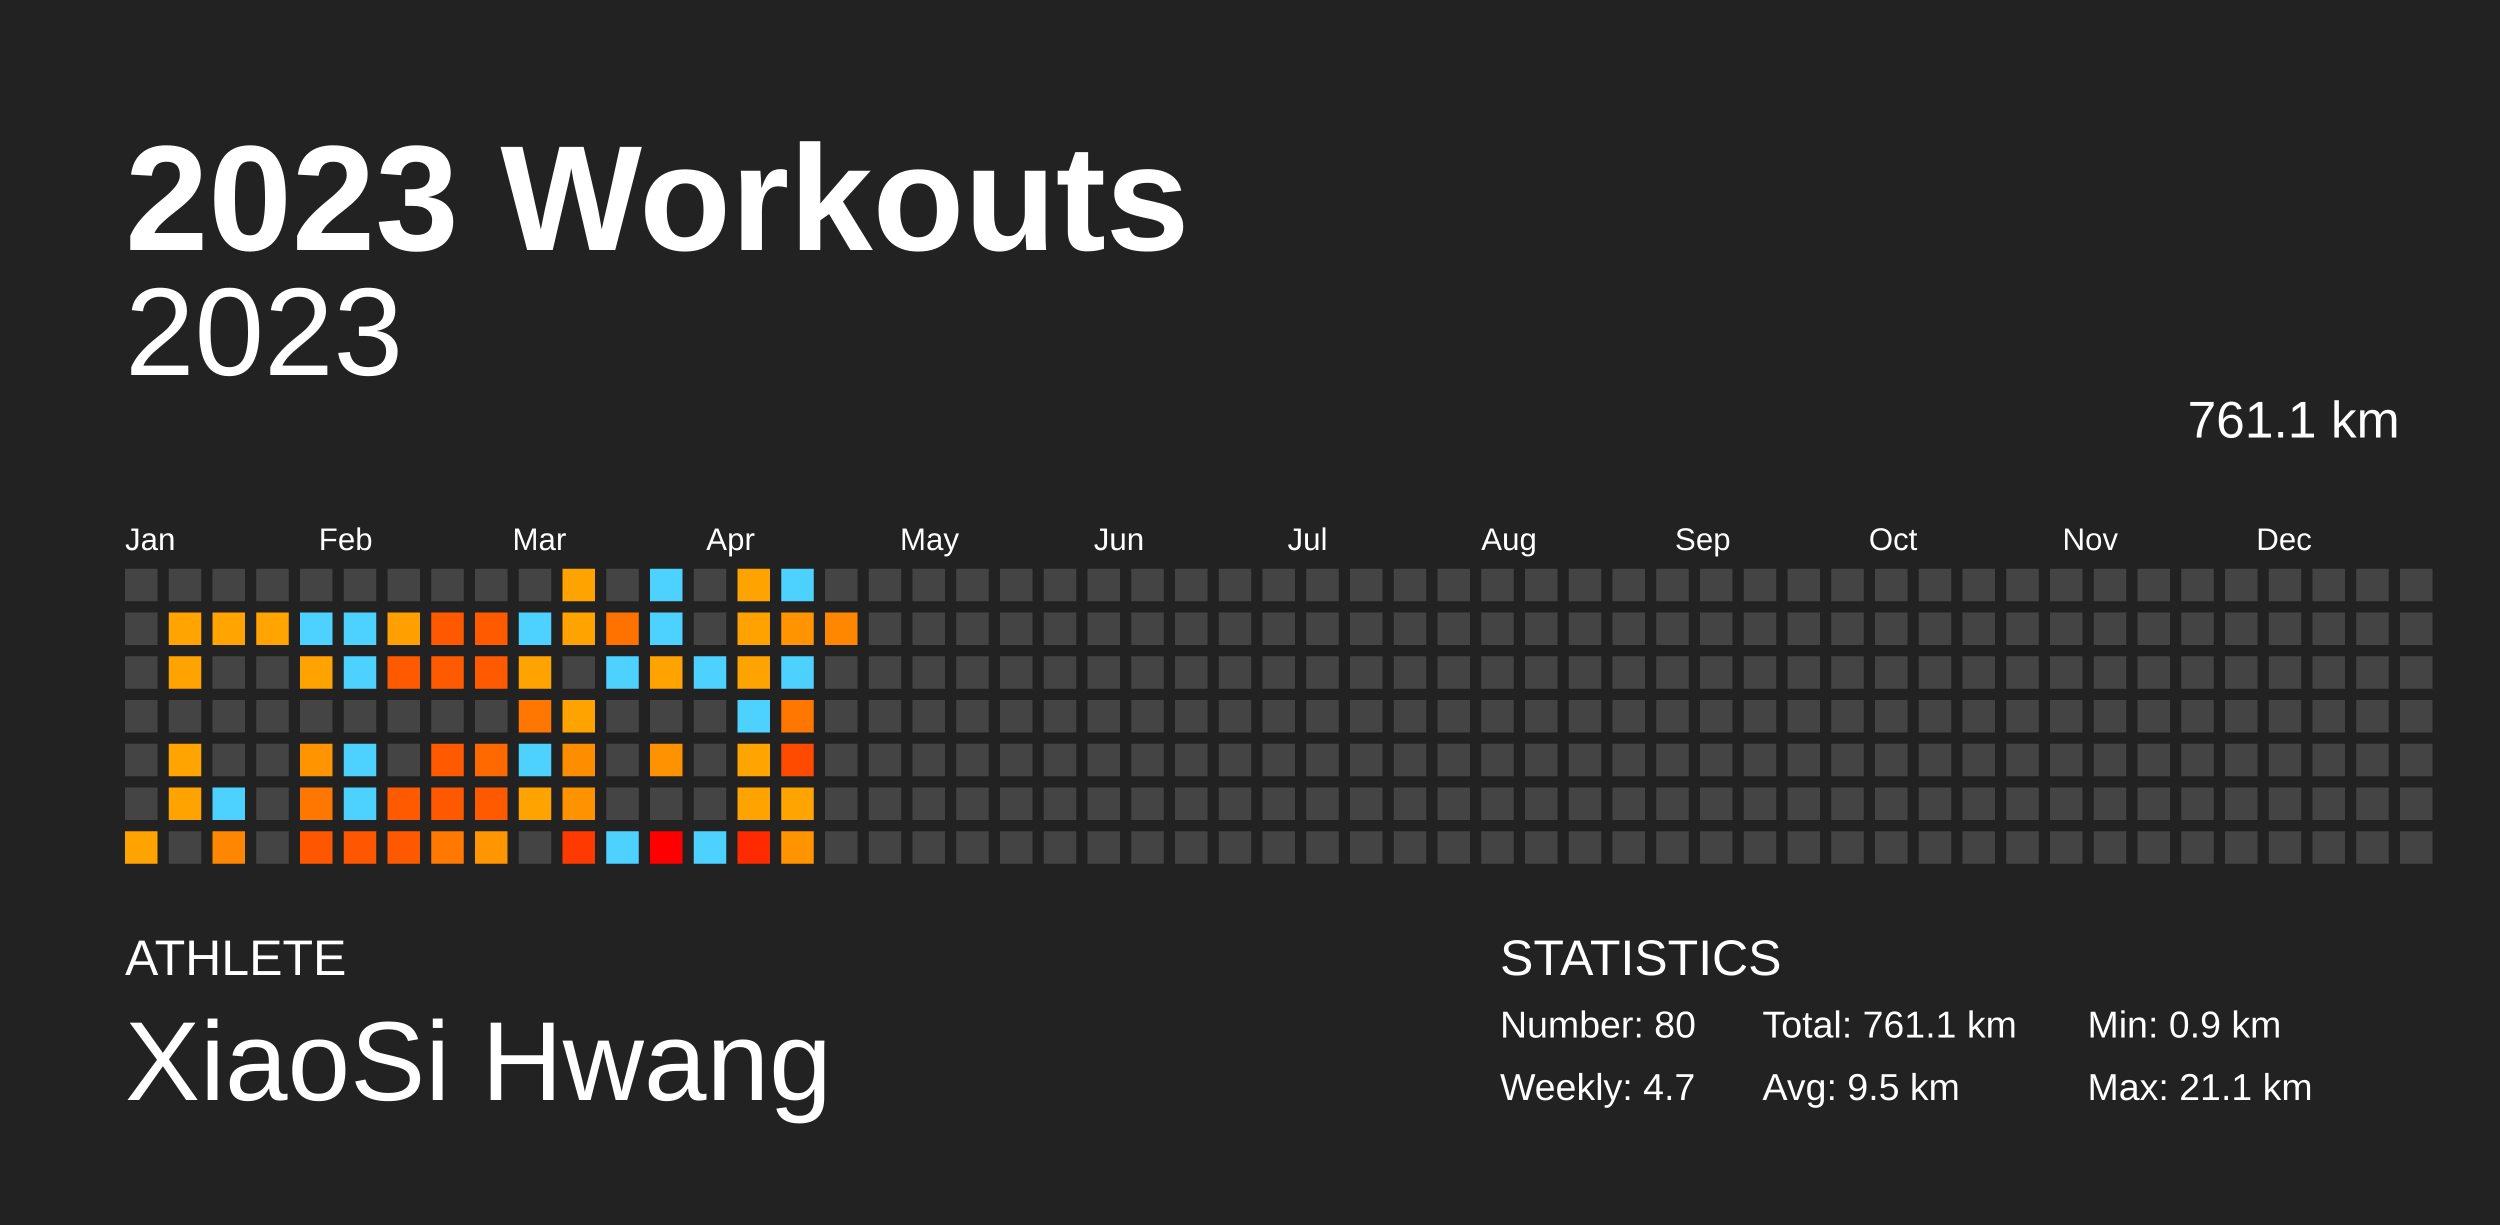
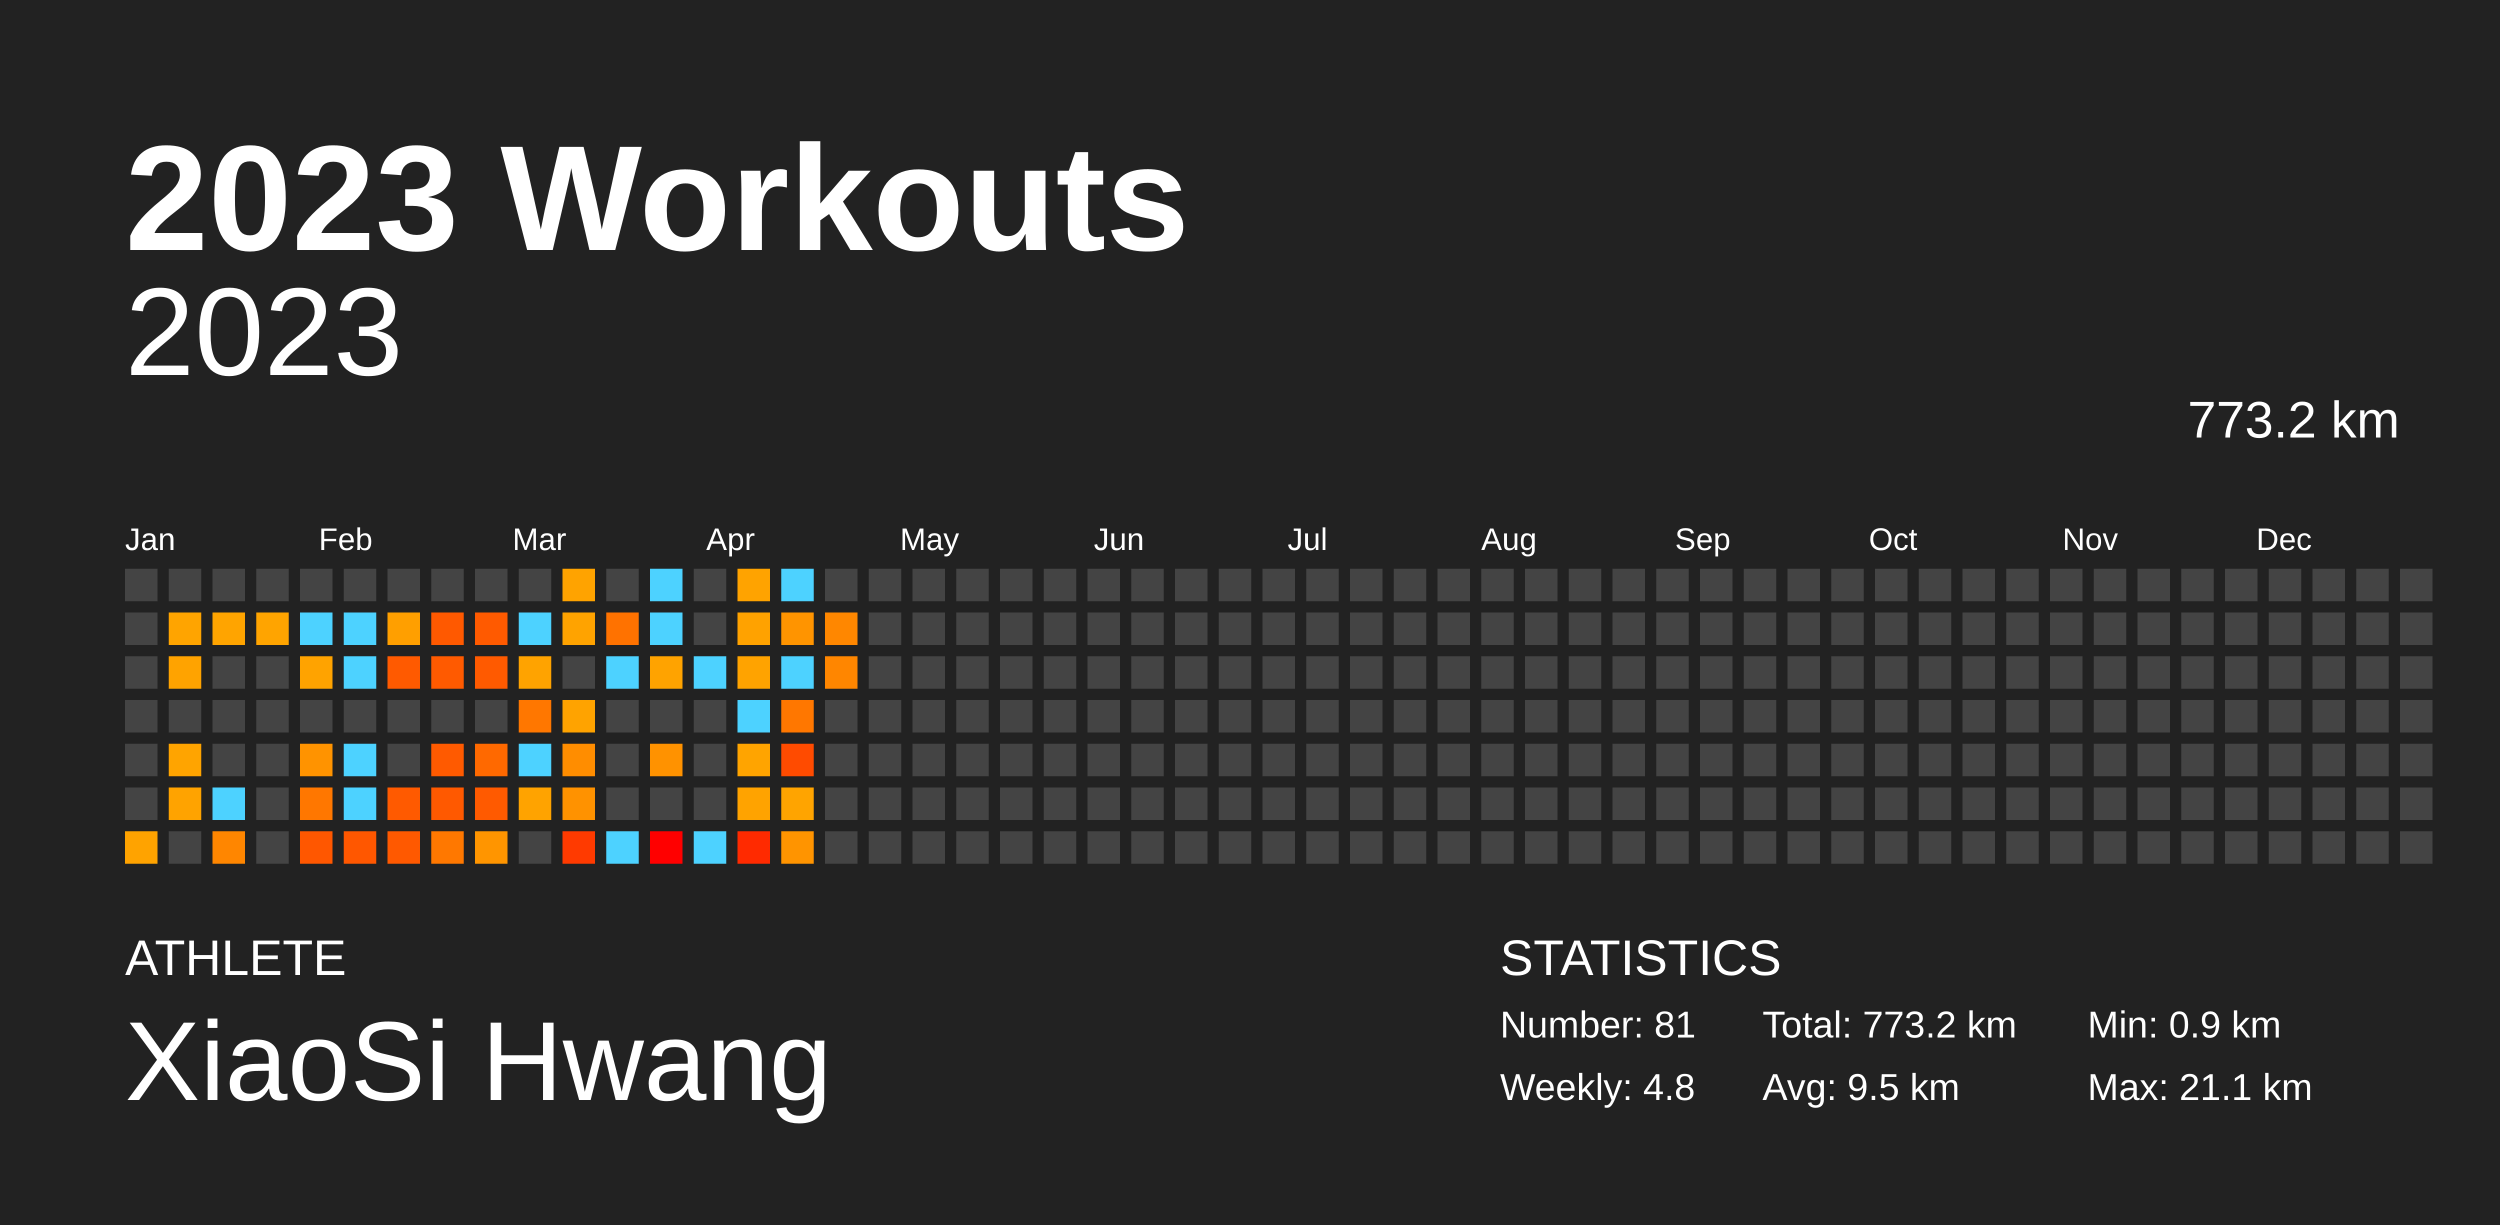
<svg xmlns="http://www.w3.org/2000/svg" baseProfile="full" height="98mm" version="1.1" viewBox="0,0,200,98" width="200mm">
  <defs />
  <rect fill="#222222" height="98" width="200" x="0" y="0" />
  <text fill="#FFFFFF" style="font-size:12px; font-family:Arial; font-weight:bold;" x="10" y="20">2023 Workouts</text>
  <text fill="#FFFFFF" style="font-size:4px; font-family:Arial" x="10" y="78">ATHLETE</text>
  <text fill="#FFFFFF" style="font-size:9px; font-family:Arial" x="10" y="88">XiaoSi Hwang</text>
  <text fill="#FFFFFF" style="font-size:4px; font-family:Arial" x="120" y="78">STATISTICS</text>
-   <text fill="#FFFFFF" style="font-size:3px; font-family:Arial" x="120" y="83">Number: 80</text>
-   <text fill="#FFFFFF" style="font-size:3px; font-family:Arial" x="120" y="88">Weekly: 4.7</text>
-   <text fill="#FFFFFF" style="font-size:3px; font-family:Arial" x="141" y="83">Total: 761.1 km</text>
+   <text fill="#FFFFFF" style="font-size:3px; font-family:Arial" x="120" y="83">Number: 81</text>
+   <text fill="#FFFFFF" style="font-size:3px; font-family:Arial" x="120" y="88">Weekly: 4.8</text>
+   <text fill="#FFFFFF" style="font-size:3px; font-family:Arial" x="141" y="83">Total: 773.2 km</text>
  <text fill="#FFFFFF" style="font-size:3px; font-family:Arial" x="141" y="88">Avg: 9.5 km</text>
  <text fill="#FFFFFF" style="font-size:3px; font-family:Arial" x="167" y="83">Min: 0.9 km</text>
  <text fill="#FFFFFF" style="font-size:3px; font-family:Arial" x="167" y="88">Max: 21.1 km</text>
  <text alignment-baseline="hanging" fill="#FFFFFF" style="font-size:10.0px; font-family:Arial;" x="10" y="30">2023</text>
-   <text alignment-baseline="hanging" fill="#FFFFFF" style="font-size:4.125px; font-family:Arial;" x="175" y="35">761.1 km</text>
+   <text alignment-baseline="hanging" fill="#FFFFFF" style="font-size:4.125px; font-family:Arial;" x="175" y="35">773.2 km</text>
  <text fill="#FFFFFF" style="font-size:2.5px; font-family:Arial" x="10.0" y="44">Jan</text>
  <text fill="#FFFFFF" style="font-size:2.5px; font-family:Arial" x="25.5" y="44">Feb</text>
  <text fill="#FFFFFF" style="font-size:2.5px; font-family:Arial" x="41.0" y="44">Mar</text>
  <text fill="#FFFFFF" style="font-size:2.5px; font-family:Arial" x="56.5" y="44">Apr</text>
  <text fill="#FFFFFF" style="font-size:2.5px; font-family:Arial" x="72.0" y="44">May</text>
  <text fill="#FFFFFF" style="font-size:2.5px; font-family:Arial" x="87.5" y="44">Jun</text>
  <text fill="#FFFFFF" style="font-size:2.5px; font-family:Arial" x="103.0" y="44">Jul</text>
  <text fill="#FFFFFF" style="font-size:2.5px; font-family:Arial" x="118.5" y="44">Aug</text>
  <text fill="#FFFFFF" style="font-size:2.5px; font-family:Arial" x="134.0" y="44">Sep</text>
  <text fill="#FFFFFF" style="font-size:2.5px; font-family:Arial" x="149.5" y="44">Oct</text>
  <text fill="#FFFFFF" style="font-size:2.5px; font-family:Arial" x="165.0" y="44">Nov</text>
  <text fill="#FFFFFF" style="font-size:2.5px; font-family:Arial" x="180.5" y="44">Dec</text>
  <rect fill="#444444" height="2.6" width="2.6" x="10.0" y="45.5" />
  <rect fill="#444444" height="2.6" width="2.6" x="10.0" y="49.0" />
  <rect fill="#444444" height="2.6" width="2.6" x="10.0" y="52.5" />
  <rect fill="#444444" height="2.6" width="2.6" x="10.0" y="56.0" />
  <rect fill="#444444" height="2.6" width="2.6" x="10.0" y="59.5" />
  <rect fill="#444444" height="2.6" width="2.6" x="10.0" y="63.0" />
  <rect fill="#ffa300" height="2.6" width="2.6" x="10.0" y="66.5" />
  <rect fill="#444444" height="2.6" width="2.6" x="13.5" y="45.5" />
  <rect fill="#ffa400" height="2.6" width="2.6" x="13.5" y="49.0" />
  <rect fill="#ffa300" height="2.6" width="2.6" x="13.5" y="52.5" />
  <rect fill="#444444" height="2.6" width="2.6" x="13.5" y="56.0" />
  <rect fill="#ffa400" height="2.6" width="2.6" x="13.5" y="59.5" />
  <rect fill="#ffa300" height="2.6" width="2.6" x="13.5" y="63.0" />
  <rect fill="#444444" height="2.6" width="2.6" x="13.5" y="66.5" />
  <rect fill="#444444" height="2.6" width="2.6" x="17.0" y="45.5" />
  <rect fill="#ffa400" height="2.6" width="2.6" x="17.0" y="49.0" />
  <rect fill="#444444" height="2.6" width="2.6" x="17.0" y="52.5" />
  <rect fill="#444444" height="2.6" width="2.6" x="17.0" y="56.0" />
  <rect fill="#444444" height="2.6" width="2.6" x="17.0" y="59.5" />
  <rect fill="#4dd2ff" height="2.6" width="2.6" x="17.0" y="63.0" />
  <rect fill="#ff8600" height="2.6" width="2.6" x="17.0" y="66.5" />
  <rect fill="#444444" height="2.6" width="2.6" x="20.5" y="45.5" />
  <rect fill="#ffa400" height="2.6" width="2.6" x="20.5" y="49.0" />
  <rect fill="#444444" height="2.6" width="2.6" x="20.5" y="52.5" />
  <rect fill="#444444" height="2.6" width="2.6" x="20.5" y="56.0" />
  <rect fill="#444444" height="2.6" width="2.6" x="20.5" y="59.5" />
  <rect fill="#444444" height="2.6" width="2.6" x="20.5" y="63.0" />
  <rect fill="#444444" height="2.6" width="2.6" x="20.5" y="66.5" />
  <rect fill="#444444" height="2.6" width="2.6" x="24.0" y="45.5" />
  <rect fill="#4dd2ff" height="2.6" width="2.6" x="24.0" y="49.0" />
  <rect fill="#ffa300" height="2.6" width="2.6" x="24.0" y="52.5" />
  <rect fill="#444444" height="2.6" width="2.6" x="24.0" y="56.0" />
  <rect fill="#ff9300" height="2.6" width="2.6" x="24.0" y="59.5" />
  <rect fill="#ff7700" height="2.6" width="2.6" x="24.0" y="63.0" />
  <rect fill="#ff5700" height="2.6" width="2.6" x="24.0" y="66.5" />
  <rect fill="#444444" height="2.6" width="2.6" x="27.5" y="45.5" />
  <rect fill="#4dd2ff" height="2.6" width="2.6" x="27.5" y="49.0" />
  <rect fill="#4dd2ff" height="2.6" width="2.6" x="27.5" y="52.5" />
  <rect fill="#444444" height="2.6" width="2.6" x="27.5" y="56.0" />
  <rect fill="#4dd2ff" height="2.6" width="2.6" x="27.5" y="59.5" />
  <rect fill="#4dd2ff" height="2.6" width="2.6" x="27.5" y="63.0" />
  <rect fill="#ff5700" height="2.6" width="2.6" x="27.5" y="66.5" />
  <rect fill="#444444" height="2.6" width="2.6" x="31.0" y="45.5" />
  <rect fill="#ff9f00" height="2.6" width="2.6" x="31.0" y="49.0" />
  <rect fill="#ff5a00" height="2.6" width="2.6" x="31.0" y="52.5" />
  <rect fill="#444444" height="2.6" width="2.6" x="31.0" y="56.0" />
  <rect fill="#444444" height="2.6" width="2.6" x="31.0" y="59.5" />
  <rect fill="#ff5a00" height="2.6" width="2.6" x="31.0" y="63.0" />
  <rect fill="#ff5900" height="2.6" width="2.6" x="31.0" y="66.5" />
  <rect fill="#444444" height="2.6" width="2.6" x="34.5" y="45.5" />
  <rect fill="#ff5900" height="2.6" width="2.6" x="34.5" y="49.0" />
  <rect fill="#ff5a00" height="2.6" width="2.6" x="34.5" y="52.5" />
  <rect fill="#444444" height="2.6" width="2.6" x="34.5" y="56.0" />
  <rect fill="#ff5a00" height="2.6" width="2.6" x="34.5" y="59.5" />
  <rect fill="#ff5900" height="2.6" width="2.6" x="34.5" y="63.0" />
  <rect fill="#ff7800" height="2.6" width="2.6" x="34.5" y="66.5" />
  <rect fill="#444444" height="2.6" width="2.6" x="38.0" y="45.5" />
  <rect fill="#ff5a00" height="2.6" width="2.6" x="38.0" y="49.0" />
  <rect fill="#ff5a00" height="2.6" width="2.6" x="38.0" y="52.5" />
  <rect fill="#444444" height="2.6" width="2.6" x="38.0" y="56.0" />
  <rect fill="#ff6900" height="2.6" width="2.6" x="38.0" y="59.5" />
  <rect fill="#ff5a00" height="2.6" width="2.6" x="38.0" y="63.0" />
  <rect fill="#ff9500" height="2.6" width="2.6" x="38.0" y="66.5" />
  <rect fill="#444444" height="2.6" width="2.6" x="41.5" y="45.5" />
  <rect fill="#4dd2ff" height="2.6" width="2.6" x="41.5" y="49.0" />
  <rect fill="#ffa300" height="2.6" width="2.6" x="41.5" y="52.5" />
  <rect fill="#ff7700" height="2.6" width="2.6" x="41.5" y="56.0" />
  <rect fill="#4dd2ff" height="2.6" width="2.6" x="41.5" y="59.5" />
  <rect fill="#ffa300" height="2.6" width="2.6" x="41.5" y="63.0" />
  <rect fill="#444444" height="2.6" width="2.6" x="41.5" y="66.5" />
  <rect fill="#ffa300" height="2.6" width="2.6" x="45.0" y="45.5" />
  <rect fill="#ffa300" height="2.6" width="2.6" x="45.0" y="49.0" />
  <rect fill="#444444" height="2.6" width="2.6" x="45.0" y="52.5" />
  <rect fill="#ffa300" height="2.6" width="2.6" x="45.0" y="56.0" />
  <rect fill="#ff8d00" height="2.6" width="2.6" x="45.0" y="59.5" />
  <rect fill="#ff9200" height="2.6" width="2.6" x="45.0" y="63.0" />
  <rect fill="#ff3a00" height="2.6" width="2.6" x="45.0" y="66.5" />
  <rect fill="#444444" height="2.6" width="2.6" x="48.5" y="45.5" />
  <rect fill="#ff7200" height="2.6" width="2.6" x="48.5" y="49.0" />
  <rect fill="#4dd2ff" height="2.6" width="2.6" x="48.5" y="52.5" />
  <rect fill="#444444" height="2.6" width="2.6" x="48.5" y="56.0" />
  <rect fill="#444444" height="2.6" width="2.6" x="48.5" y="59.5" />
  <rect fill="#444444" height="2.6" width="2.6" x="48.5" y="63.0" />
  <rect fill="#4dd2ff" height="2.6" width="2.6" x="48.5" y="66.5" />
  <rect fill="#4dd2ff" height="2.6" width="2.6" x="52.0" y="45.5" />
  <rect fill="#4dd2ff" height="2.6" width="2.6" x="52.0" y="49.0" />
  <rect fill="#ffa300" height="2.6" width="2.6" x="52.0" y="52.5" />
  <rect fill="#444444" height="2.6" width="2.6" x="52.0" y="56.0" />
  <rect fill="#ff9200" height="2.6" width="2.6" x="52.0" y="59.5" />
  <rect fill="#444444" height="2.6" width="2.6" x="52.0" y="63.0" />
  <rect fill="red" height="2.6" width="2.6" x="52.0" y="66.5" />
  <rect fill="#444444" height="2.6" width="2.6" x="55.5" y="45.5" />
  <rect fill="#444444" height="2.6" width="2.6" x="55.5" y="49.0" />
  <rect fill="#4dd2ff" height="2.6" width="2.6" x="55.5" y="52.5" />
  <rect fill="#444444" height="2.6" width="2.6" x="55.5" y="56.0" />
  <rect fill="#444444" height="2.6" width="2.6" x="55.5" y="59.5" />
  <rect fill="#444444" height="2.6" width="2.6" x="55.5" y="63.0" />
  <rect fill="#4dd2ff" height="2.6" width="2.6" x="55.5" y="66.5" />
  <rect fill="#ffa300" height="2.6" width="2.6" x="59.0" y="45.5" />
  <rect fill="#ffa200" height="2.6" width="2.6" x="59.0" y="49.0" />
  <rect fill="#ffa300" height="2.6" width="2.6" x="59.0" y="52.5" />
  <rect fill="#4dd2ff" height="2.6" width="2.6" x="59.0" y="56.0" />
  <rect fill="#ffa400" height="2.6" width="2.6" x="59.0" y="59.5" />
  <rect fill="#ffa300" height="2.6" width="2.6" x="59.0" y="63.0" />
  <rect fill="#ff2a00" height="2.6" width="2.6" x="59.0" y="66.5" />
  <rect fill="#4dd2ff" height="2.6" width="2.6" x="62.5" y="45.5" />
  <rect fill="#ff9400" height="2.6" width="2.6" x="62.5" y="49.0" />
  <rect fill="#4dd2ff" height="2.6" width="2.6" x="62.5" y="52.5" />
  <rect fill="#ff7700" height="2.6" width="2.6" x="62.5" y="56.0" />
  <rect fill="#ff4b00" height="2.6" width="2.6" x="62.5" y="59.5" />
  <rect fill="#ffa400" height="2.6" width="2.6" x="62.5" y="63.0" />
  <rect fill="#ff9400" height="2.6" width="2.6" x="62.5" y="66.5" />
  <rect fill="#444444" height="2.6" width="2.6" x="66.0" y="45.5" />
  <rect fill="#ff8700" height="2.6" width="2.6" x="66.0" y="49.0" />
-   <rect fill="#444444" height="2.6" width="2.6" x="66.0" y="52.5" />
+   <rect fill="#ff8600" height="2.6" width="2.6" x="66.0" y="52.5" />
  <rect fill="#444444" height="2.6" width="2.6" x="66.0" y="56.0" />
  <rect fill="#444444" height="2.6" width="2.6" x="66.0" y="59.5" />
  <rect fill="#444444" height="2.6" width="2.6" x="66.0" y="63.0" />
  <rect fill="#444444" height="2.6" width="2.6" x="66.0" y="66.5" />
  <rect fill="#444444" height="2.6" width="2.6" x="69.5" y="45.5" />
  <rect fill="#444444" height="2.6" width="2.6" x="69.5" y="49.0" />
  <rect fill="#444444" height="2.6" width="2.6" x="69.5" y="52.5" />
  <rect fill="#444444" height="2.6" width="2.6" x="69.5" y="56.0" />
  <rect fill="#444444" height="2.6" width="2.6" x="69.5" y="59.5" />
  <rect fill="#444444" height="2.6" width="2.6" x="69.5" y="63.0" />
  <rect fill="#444444" height="2.6" width="2.6" x="69.5" y="66.5" />
  <rect fill="#444444" height="2.6" width="2.6" x="73.0" y="45.5" />
  <rect fill="#444444" height="2.6" width="2.6" x="73.0" y="49.0" />
  <rect fill="#444444" height="2.6" width="2.6" x="73.0" y="52.5" />
  <rect fill="#444444" height="2.6" width="2.6" x="73.0" y="56.0" />
  <rect fill="#444444" height="2.6" width="2.6" x="73.0" y="59.5" />
  <rect fill="#444444" height="2.6" width="2.6" x="73.0" y="63.0" />
  <rect fill="#444444" height="2.6" width="2.6" x="73.0" y="66.5" />
  <rect fill="#444444" height="2.6" width="2.6" x="76.5" y="45.5" />
  <rect fill="#444444" height="2.6" width="2.6" x="76.5" y="49.0" />
  <rect fill="#444444" height="2.6" width="2.6" x="76.5" y="52.5" />
  <rect fill="#444444" height="2.6" width="2.6" x="76.5" y="56.0" />
  <rect fill="#444444" height="2.6" width="2.6" x="76.5" y="59.5" />
  <rect fill="#444444" height="2.6" width="2.6" x="76.5" y="63.0" />
  <rect fill="#444444" height="2.6" width="2.6" x="76.5" y="66.5" />
  <rect fill="#444444" height="2.6" width="2.6" x="80.0" y="45.5" />
  <rect fill="#444444" height="2.6" width="2.6" x="80.0" y="49.0" />
  <rect fill="#444444" height="2.6" width="2.6" x="80.0" y="52.5" />
  <rect fill="#444444" height="2.6" width="2.6" x="80.0" y="56.0" />
  <rect fill="#444444" height="2.6" width="2.6" x="80.0" y="59.5" />
  <rect fill="#444444" height="2.6" width="2.6" x="80.0" y="63.0" />
  <rect fill="#444444" height="2.6" width="2.6" x="80.0" y="66.5" />
  <rect fill="#444444" height="2.6" width="2.6" x="83.5" y="45.5" />
  <rect fill="#444444" height="2.6" width="2.6" x="83.5" y="49.0" />
  <rect fill="#444444" height="2.6" width="2.6" x="83.5" y="52.5" />
  <rect fill="#444444" height="2.6" width="2.6" x="83.5" y="56.0" />
  <rect fill="#444444" height="2.6" width="2.6" x="83.5" y="59.5" />
  <rect fill="#444444" height="2.6" width="2.6" x="83.5" y="63.0" />
  <rect fill="#444444" height="2.6" width="2.6" x="83.5" y="66.5" />
  <rect fill="#444444" height="2.6" width="2.6" x="87.0" y="45.5" />
  <rect fill="#444444" height="2.6" width="2.6" x="87.0" y="49.0" />
  <rect fill="#444444" height="2.6" width="2.6" x="87.0" y="52.5" />
  <rect fill="#444444" height="2.6" width="2.6" x="87.0" y="56.0" />
  <rect fill="#444444" height="2.6" width="2.6" x="87.0" y="59.5" />
  <rect fill="#444444" height="2.6" width="2.6" x="87.0" y="63.0" />
  <rect fill="#444444" height="2.6" width="2.6" x="87.0" y="66.5" />
  <rect fill="#444444" height="2.6" width="2.6" x="90.5" y="45.5" />
  <rect fill="#444444" height="2.6" width="2.6" x="90.5" y="49.0" />
  <rect fill="#444444" height="2.6" width="2.6" x="90.5" y="52.5" />
  <rect fill="#444444" height="2.6" width="2.6" x="90.5" y="56.0" />
  <rect fill="#444444" height="2.6" width="2.6" x="90.5" y="59.5" />
  <rect fill="#444444" height="2.6" width="2.6" x="90.5" y="63.0" />
  <rect fill="#444444" height="2.6" width="2.6" x="90.5" y="66.5" />
  <rect fill="#444444" height="2.6" width="2.6" x="94.0" y="45.5" />
  <rect fill="#444444" height="2.6" width="2.6" x="94.0" y="49.0" />
  <rect fill="#444444" height="2.6" width="2.6" x="94.0" y="52.5" />
  <rect fill="#444444" height="2.6" width="2.6" x="94.0" y="56.0" />
  <rect fill="#444444" height="2.6" width="2.6" x="94.0" y="59.5" />
  <rect fill="#444444" height="2.6" width="2.6" x="94.0" y="63.0" />
  <rect fill="#444444" height="2.6" width="2.6" x="94.0" y="66.5" />
  <rect fill="#444444" height="2.6" width="2.6" x="97.5" y="45.5" />
  <rect fill="#444444" height="2.6" width="2.6" x="97.5" y="49.0" />
  <rect fill="#444444" height="2.6" width="2.6" x="97.5" y="52.5" />
  <rect fill="#444444" height="2.6" width="2.6" x="97.5" y="56.0" />
  <rect fill="#444444" height="2.6" width="2.6" x="97.5" y="59.5" />
  <rect fill="#444444" height="2.6" width="2.6" x="97.5" y="63.0" />
  <rect fill="#444444" height="2.6" width="2.6" x="97.5" y="66.5" />
  <rect fill="#444444" height="2.6" width="2.6" x="101.0" y="45.5" />
  <rect fill="#444444" height="2.6" width="2.6" x="101.0" y="49.0" />
  <rect fill="#444444" height="2.6" width="2.6" x="101.0" y="52.5" />
  <rect fill="#444444" height="2.6" width="2.6" x="101.0" y="56.0" />
  <rect fill="#444444" height="2.6" width="2.6" x="101.0" y="59.5" />
  <rect fill="#444444" height="2.6" width="2.6" x="101.0" y="63.0" />
  <rect fill="#444444" height="2.6" width="2.6" x="101.0" y="66.5" />
  <rect fill="#444444" height="2.6" width="2.6" x="104.5" y="45.5" />
  <rect fill="#444444" height="2.6" width="2.6" x="104.5" y="49.0" />
  <rect fill="#444444" height="2.6" width="2.6" x="104.5" y="52.5" />
  <rect fill="#444444" height="2.6" width="2.6" x="104.5" y="56.0" />
  <rect fill="#444444" height="2.6" width="2.6" x="104.5" y="59.5" />
  <rect fill="#444444" height="2.6" width="2.6" x="104.5" y="63.0" />
  <rect fill="#444444" height="2.6" width="2.6" x="104.5" y="66.5" />
  <rect fill="#444444" height="2.6" width="2.6" x="108.0" y="45.5" />
  <rect fill="#444444" height="2.6" width="2.6" x="108.0" y="49.0" />
  <rect fill="#444444" height="2.6" width="2.6" x="108.0" y="52.5" />
  <rect fill="#444444" height="2.6" width="2.6" x="108.0" y="56.0" />
  <rect fill="#444444" height="2.6" width="2.6" x="108.0" y="59.5" />
  <rect fill="#444444" height="2.6" width="2.6" x="108.0" y="63.0" />
  <rect fill="#444444" height="2.6" width="2.6" x="108.0" y="66.5" />
  <rect fill="#444444" height="2.6" width="2.6" x="111.5" y="45.5" />
  <rect fill="#444444" height="2.6" width="2.6" x="111.5" y="49.0" />
  <rect fill="#444444" height="2.6" width="2.6" x="111.5" y="52.5" />
  <rect fill="#444444" height="2.6" width="2.6" x="111.5" y="56.0" />
  <rect fill="#444444" height="2.6" width="2.6" x="111.5" y="59.5" />
  <rect fill="#444444" height="2.6" width="2.6" x="111.5" y="63.0" />
  <rect fill="#444444" height="2.6" width="2.6" x="111.5" y="66.5" />
  <rect fill="#444444" height="2.6" width="2.6" x="115.0" y="45.5" />
  <rect fill="#444444" height="2.6" width="2.6" x="115.0" y="49.0" />
  <rect fill="#444444" height="2.6" width="2.6" x="115.0" y="52.5" />
  <rect fill="#444444" height="2.6" width="2.6" x="115.0" y="56.0" />
  <rect fill="#444444" height="2.6" width="2.6" x="115.0" y="59.5" />
  <rect fill="#444444" height="2.6" width="2.6" x="115.0" y="63.0" />
  <rect fill="#444444" height="2.6" width="2.6" x="115.0" y="66.5" />
  <rect fill="#444444" height="2.6" width="2.6" x="118.5" y="45.5" />
  <rect fill="#444444" height="2.6" width="2.6" x="118.5" y="49.0" />
  <rect fill="#444444" height="2.6" width="2.6" x="118.5" y="52.5" />
  <rect fill="#444444" height="2.6" width="2.6" x="118.5" y="56.0" />
  <rect fill="#444444" height="2.6" width="2.6" x="118.5" y="59.5" />
  <rect fill="#444444" height="2.6" width="2.6" x="118.5" y="63.0" />
  <rect fill="#444444" height="2.6" width="2.6" x="118.5" y="66.5" />
  <rect fill="#444444" height="2.6" width="2.6" x="122.0" y="45.5" />
  <rect fill="#444444" height="2.6" width="2.6" x="122.0" y="49.0" />
  <rect fill="#444444" height="2.6" width="2.6" x="122.0" y="52.5" />
  <rect fill="#444444" height="2.6" width="2.6" x="122.0" y="56.0" />
  <rect fill="#444444" height="2.6" width="2.6" x="122.0" y="59.5" />
  <rect fill="#444444" height="2.6" width="2.6" x="122.0" y="63.0" />
  <rect fill="#444444" height="2.6" width="2.6" x="122.0" y="66.5" />
  <rect fill="#444444" height="2.6" width="2.6" x="125.5" y="45.5" />
  <rect fill="#444444" height="2.6" width="2.6" x="125.5" y="49.0" />
  <rect fill="#444444" height="2.6" width="2.6" x="125.5" y="52.5" />
  <rect fill="#444444" height="2.6" width="2.6" x="125.5" y="56.0" />
  <rect fill="#444444" height="2.6" width="2.6" x="125.5" y="59.5" />
  <rect fill="#444444" height="2.6" width="2.6" x="125.5" y="63.0" />
  <rect fill="#444444" height="2.6" width="2.6" x="125.5" y="66.5" />
  <rect fill="#444444" height="2.6" width="2.6" x="129.0" y="45.5" />
  <rect fill="#444444" height="2.6" width="2.6" x="129.0" y="49.0" />
  <rect fill="#444444" height="2.6" width="2.6" x="129.0" y="52.5" />
  <rect fill="#444444" height="2.6" width="2.6" x="129.0" y="56.0" />
  <rect fill="#444444" height="2.6" width="2.6" x="129.0" y="59.5" />
  <rect fill="#444444" height="2.6" width="2.6" x="129.0" y="63.0" />
  <rect fill="#444444" height="2.6" width="2.6" x="129.0" y="66.5" />
  <rect fill="#444444" height="2.6" width="2.6" x="132.5" y="45.5" />
  <rect fill="#444444" height="2.6" width="2.6" x="132.5" y="49.0" />
  <rect fill="#444444" height="2.6" width="2.6" x="132.5" y="52.5" />
  <rect fill="#444444" height="2.6" width="2.6" x="132.5" y="56.0" />
  <rect fill="#444444" height="2.6" width="2.6" x="132.5" y="59.5" />
  <rect fill="#444444" height="2.6" width="2.6" x="132.5" y="63.0" />
  <rect fill="#444444" height="2.6" width="2.6" x="132.5" y="66.5" />
  <rect fill="#444444" height="2.6" width="2.6" x="136.0" y="45.5" />
  <rect fill="#444444" height="2.6" width="2.6" x="136.0" y="49.0" />
  <rect fill="#444444" height="2.6" width="2.6" x="136.0" y="52.5" />
  <rect fill="#444444" height="2.6" width="2.6" x="136.0" y="56.0" />
  <rect fill="#444444" height="2.6" width="2.6" x="136.0" y="59.5" />
  <rect fill="#444444" height="2.6" width="2.6" x="136.0" y="63.0" />
  <rect fill="#444444" height="2.6" width="2.6" x="136.0" y="66.5" />
  <rect fill="#444444" height="2.6" width="2.6" x="139.5" y="45.5" />
  <rect fill="#444444" height="2.6" width="2.6" x="139.5" y="49.0" />
  <rect fill="#444444" height="2.6" width="2.6" x="139.5" y="52.5" />
  <rect fill="#444444" height="2.6" width="2.6" x="139.5" y="56.0" />
  <rect fill="#444444" height="2.6" width="2.6" x="139.5" y="59.5" />
  <rect fill="#444444" height="2.6" width="2.6" x="139.5" y="63.0" />
  <rect fill="#444444" height="2.6" width="2.6" x="139.5" y="66.5" />
  <rect fill="#444444" height="2.6" width="2.6" x="143.0" y="45.5" />
  <rect fill="#444444" height="2.6" width="2.6" x="143.0" y="49.0" />
  <rect fill="#444444" height="2.6" width="2.6" x="143.0" y="52.5" />
  <rect fill="#444444" height="2.6" width="2.6" x="143.0" y="56.0" />
  <rect fill="#444444" height="2.6" width="2.6" x="143.0" y="59.5" />
  <rect fill="#444444" height="2.6" width="2.6" x="143.0" y="63.0" />
  <rect fill="#444444" height="2.6" width="2.6" x="143.0" y="66.5" />
  <rect fill="#444444" height="2.6" width="2.6" x="146.5" y="45.5" />
  <rect fill="#444444" height="2.6" width="2.6" x="146.5" y="49.0" />
  <rect fill="#444444" height="2.6" width="2.6" x="146.5" y="52.5" />
  <rect fill="#444444" height="2.6" width="2.6" x="146.5" y="56.0" />
  <rect fill="#444444" height="2.6" width="2.6" x="146.5" y="59.5" />
  <rect fill="#444444" height="2.6" width="2.6" x="146.5" y="63.0" />
  <rect fill="#444444" height="2.6" width="2.6" x="146.5" y="66.5" />
  <rect fill="#444444" height="2.6" width="2.6" x="150.0" y="45.5" />
  <rect fill="#444444" height="2.6" width="2.6" x="150.0" y="49.0" />
  <rect fill="#444444" height="2.6" width="2.6" x="150.0" y="52.5" />
  <rect fill="#444444" height="2.6" width="2.6" x="150.0" y="56.0" />
  <rect fill="#444444" height="2.6" width="2.6" x="150.0" y="59.5" />
  <rect fill="#444444" height="2.6" width="2.6" x="150.0" y="63.0" />
  <rect fill="#444444" height="2.6" width="2.6" x="150.0" y="66.5" />
  <rect fill="#444444" height="2.6" width="2.6" x="153.5" y="45.5" />
  <rect fill="#444444" height="2.6" width="2.6" x="153.5" y="49.0" />
  <rect fill="#444444" height="2.6" width="2.6" x="153.5" y="52.5" />
  <rect fill="#444444" height="2.6" width="2.6" x="153.5" y="56.0" />
  <rect fill="#444444" height="2.6" width="2.6" x="153.5" y="59.5" />
  <rect fill="#444444" height="2.6" width="2.6" x="153.5" y="63.0" />
  <rect fill="#444444" height="2.6" width="2.6" x="153.5" y="66.5" />
  <rect fill="#444444" height="2.6" width="2.6" x="157.0" y="45.5" />
  <rect fill="#444444" height="2.6" width="2.6" x="157.0" y="49.0" />
  <rect fill="#444444" height="2.6" width="2.6" x="157.0" y="52.5" />
  <rect fill="#444444" height="2.6" width="2.6" x="157.0" y="56.0" />
  <rect fill="#444444" height="2.6" width="2.6" x="157.0" y="59.5" />
  <rect fill="#444444" height="2.6" width="2.6" x="157.0" y="63.0" />
  <rect fill="#444444" height="2.6" width="2.6" x="157.0" y="66.5" />
  <rect fill="#444444" height="2.6" width="2.6" x="160.5" y="45.5" />
  <rect fill="#444444" height="2.6" width="2.6" x="160.5" y="49.0" />
  <rect fill="#444444" height="2.6" width="2.6" x="160.5" y="52.5" />
  <rect fill="#444444" height="2.6" width="2.6" x="160.5" y="56.0" />
  <rect fill="#444444" height="2.6" width="2.6" x="160.5" y="59.5" />
  <rect fill="#444444" height="2.6" width="2.6" x="160.5" y="63.0" />
  <rect fill="#444444" height="2.6" width="2.6" x="160.5" y="66.5" />
  <rect fill="#444444" height="2.6" width="2.6" x="164.0" y="45.5" />
  <rect fill="#444444" height="2.6" width="2.6" x="164.0" y="49.0" />
  <rect fill="#444444" height="2.6" width="2.6" x="164.0" y="52.5" />
  <rect fill="#444444" height="2.6" width="2.6" x="164.0" y="56.0" />
  <rect fill="#444444" height="2.6" width="2.6" x="164.0" y="59.5" />
  <rect fill="#444444" height="2.6" width="2.6" x="164.0" y="63.0" />
  <rect fill="#444444" height="2.6" width="2.6" x="164.0" y="66.5" />
  <rect fill="#444444" height="2.6" width="2.6" x="167.5" y="45.5" />
  <rect fill="#444444" height="2.6" width="2.6" x="167.5" y="49.0" />
  <rect fill="#444444" height="2.6" width="2.6" x="167.5" y="52.5" />
  <rect fill="#444444" height="2.6" width="2.6" x="167.5" y="56.0" />
  <rect fill="#444444" height="2.6" width="2.6" x="167.5" y="59.5" />
  <rect fill="#444444" height="2.6" width="2.6" x="167.5" y="63.0" />
  <rect fill="#444444" height="2.6" width="2.6" x="167.5" y="66.5" />
  <rect fill="#444444" height="2.6" width="2.6" x="171.0" y="45.5" />
  <rect fill="#444444" height="2.6" width="2.6" x="171.0" y="49.0" />
  <rect fill="#444444" height="2.6" width="2.6" x="171.0" y="52.5" />
  <rect fill="#444444" height="2.6" width="2.6" x="171.0" y="56.0" />
  <rect fill="#444444" height="2.6" width="2.6" x="171.0" y="59.5" />
  <rect fill="#444444" height="2.6" width="2.6" x="171.0" y="63.0" />
  <rect fill="#444444" height="2.6" width="2.6" x="171.0" y="66.5" />
  <rect fill="#444444" height="2.6" width="2.6" x="174.5" y="45.5" />
  <rect fill="#444444" height="2.6" width="2.6" x="174.5" y="49.0" />
  <rect fill="#444444" height="2.6" width="2.6" x="174.5" y="52.5" />
  <rect fill="#444444" height="2.6" width="2.6" x="174.5" y="56.0" />
  <rect fill="#444444" height="2.6" width="2.6" x="174.5" y="59.5" />
  <rect fill="#444444" height="2.6" width="2.6" x="174.5" y="63.0" />
  <rect fill="#444444" height="2.6" width="2.6" x="174.5" y="66.5" />
  <rect fill="#444444" height="2.6" width="2.6" x="178.0" y="45.5" />
  <rect fill="#444444" height="2.6" width="2.6" x="178.0" y="49.0" />
  <rect fill="#444444" height="2.6" width="2.6" x="178.0" y="52.5" />
  <rect fill="#444444" height="2.6" width="2.6" x="178.0" y="56.0" />
  <rect fill="#444444" height="2.6" width="2.6" x="178.0" y="59.5" />
  <rect fill="#444444" height="2.6" width="2.6" x="178.0" y="63.0" />
  <rect fill="#444444" height="2.6" width="2.6" x="178.0" y="66.5" />
  <rect fill="#444444" height="2.6" width="2.6" x="181.5" y="45.5" />
  <rect fill="#444444" height="2.6" width="2.6" x="181.5" y="49.0" />
  <rect fill="#444444" height="2.6" width="2.6" x="181.5" y="52.5" />
  <rect fill="#444444" height="2.6" width="2.6" x="181.5" y="56.0" />
  <rect fill="#444444" height="2.6" width="2.6" x="181.5" y="59.5" />
  <rect fill="#444444" height="2.6" width="2.6" x="181.5" y="63.0" />
  <rect fill="#444444" height="2.6" width="2.6" x="181.5" y="66.5" />
  <rect fill="#444444" height="2.6" width="2.6" x="185.0" y="45.5" />
  <rect fill="#444444" height="2.6" width="2.6" x="185.0" y="49.0" />
  <rect fill="#444444" height="2.6" width="2.6" x="185.0" y="52.5" />
  <rect fill="#444444" height="2.6" width="2.6" x="185.0" y="56.0" />
  <rect fill="#444444" height="2.6" width="2.6" x="185.0" y="59.5" />
  <rect fill="#444444" height="2.6" width="2.6" x="185.0" y="63.0" />
  <rect fill="#444444" height="2.6" width="2.6" x="185.0" y="66.5" />
  <rect fill="#444444" height="2.6" width="2.6" x="188.5" y="45.5" />
  <rect fill="#444444" height="2.6" width="2.6" x="188.5" y="49.0" />
  <rect fill="#444444" height="2.6" width="2.6" x="188.5" y="52.5" />
  <rect fill="#444444" height="2.6" width="2.6" x="188.5" y="56.0" />
  <rect fill="#444444" height="2.6" width="2.6" x="188.5" y="59.5" />
  <rect fill="#444444" height="2.6" width="2.6" x="188.5" y="63.0" />
  <rect fill="#444444" height="2.6" width="2.6" x="188.5" y="66.5" />
  <rect fill="#444444" height="2.6" width="2.6" x="192.0" y="45.5" />
  <rect fill="#444444" height="2.6" width="2.6" x="192.0" y="49.0" />
  <rect fill="#444444" height="2.6" width="2.6" x="192.0" y="52.5" />
  <rect fill="#444444" height="2.6" width="2.6" x="192.0" y="56.0" />
  <rect fill="#444444" height="2.6" width="2.6" x="192.0" y="59.5" />
  <rect fill="#444444" height="2.6" width="2.6" x="192.0" y="63.0" />
  <rect fill="#444444" height="2.6" width="2.6" x="192.0" y="66.5" />
</svg>
